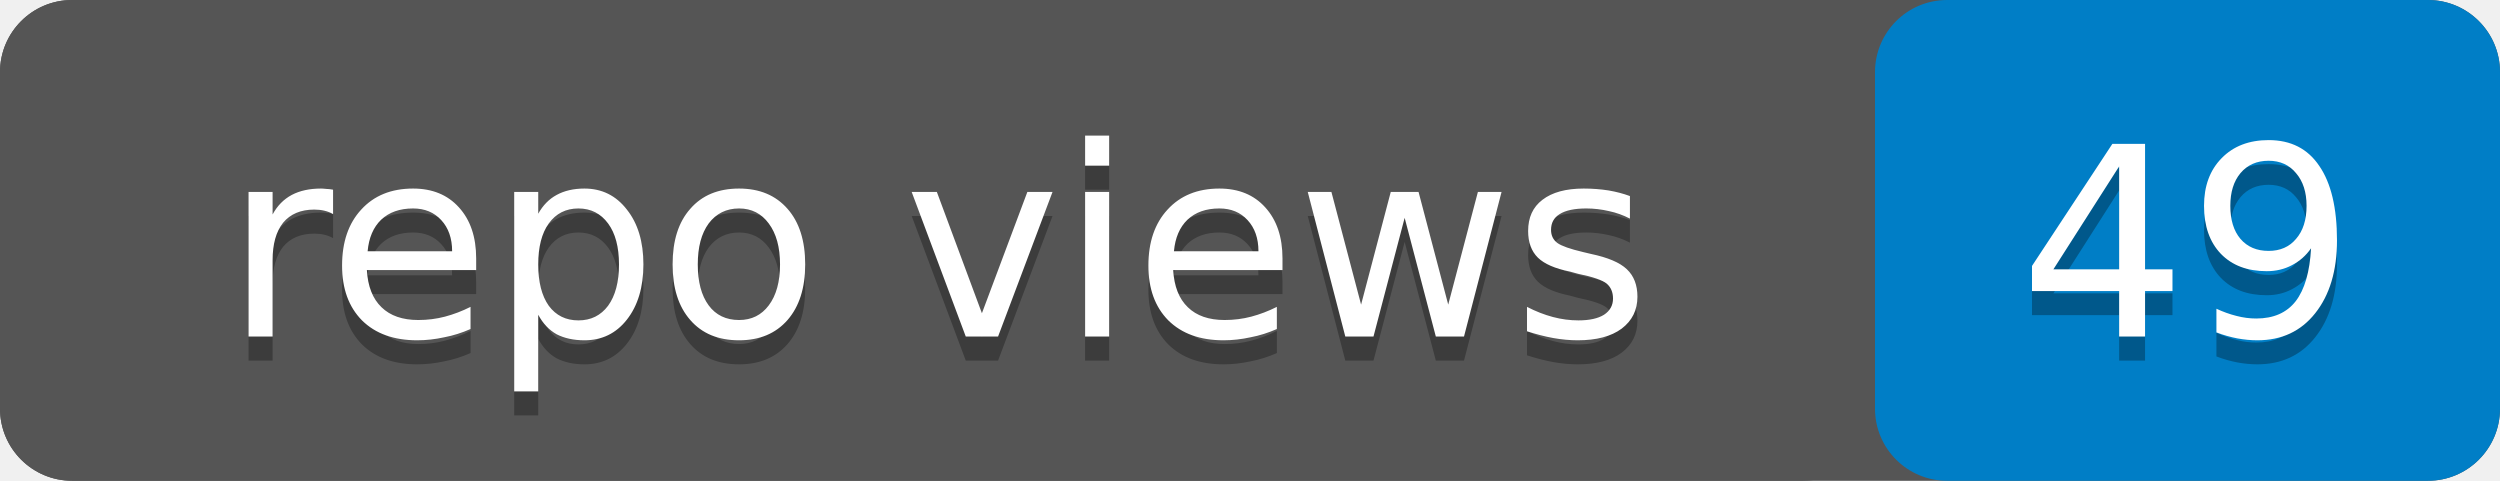
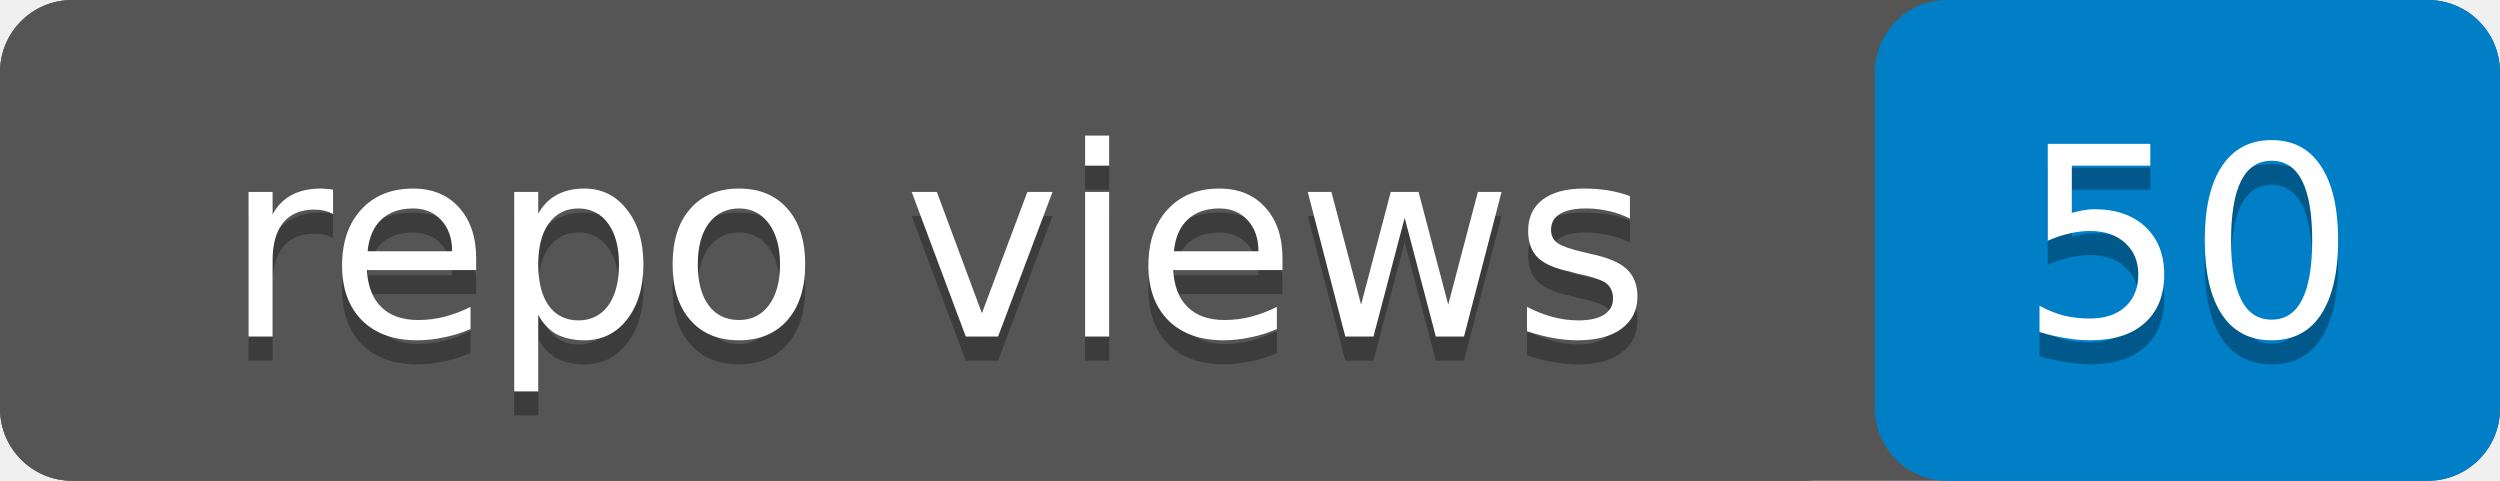
- <svg xmlns="http://www.w3.org/2000/svg" width="104" height="20" role="img" aria-label="repo views: 49">
+ <svg xmlns="http://www.w3.org/2000/svg" width="104" height="20" role="img" aria-label="repo views: 50">
  <rect width="104" height="20" rx="3" fill="#555" />
  <rect x="78" width="26" height="20" rx="3" fill="#007ec6" />
  <rect width="78" height="20" rx="3" fill="#555" />
  <g fill="#fff" text-anchor="middle" font-family="Verdana,Geneva,DejaVu Sans,sans-serif" font-size="11">
    <text x="39" y="15" fill="#010101" fill-opacity=".3">repo views</text>
    <text x="39" y="14">repo views</text>
-     <text x="91" y="15" fill="#010101" fill-opacity=".3">49</text>
-     <text x="91" y="14">49</text>
+     <text x="91" y="15" fill="#010101" fill-opacity=".3">50</text>
+     <text x="91" y="14">50</text>
  </g>
</svg>
